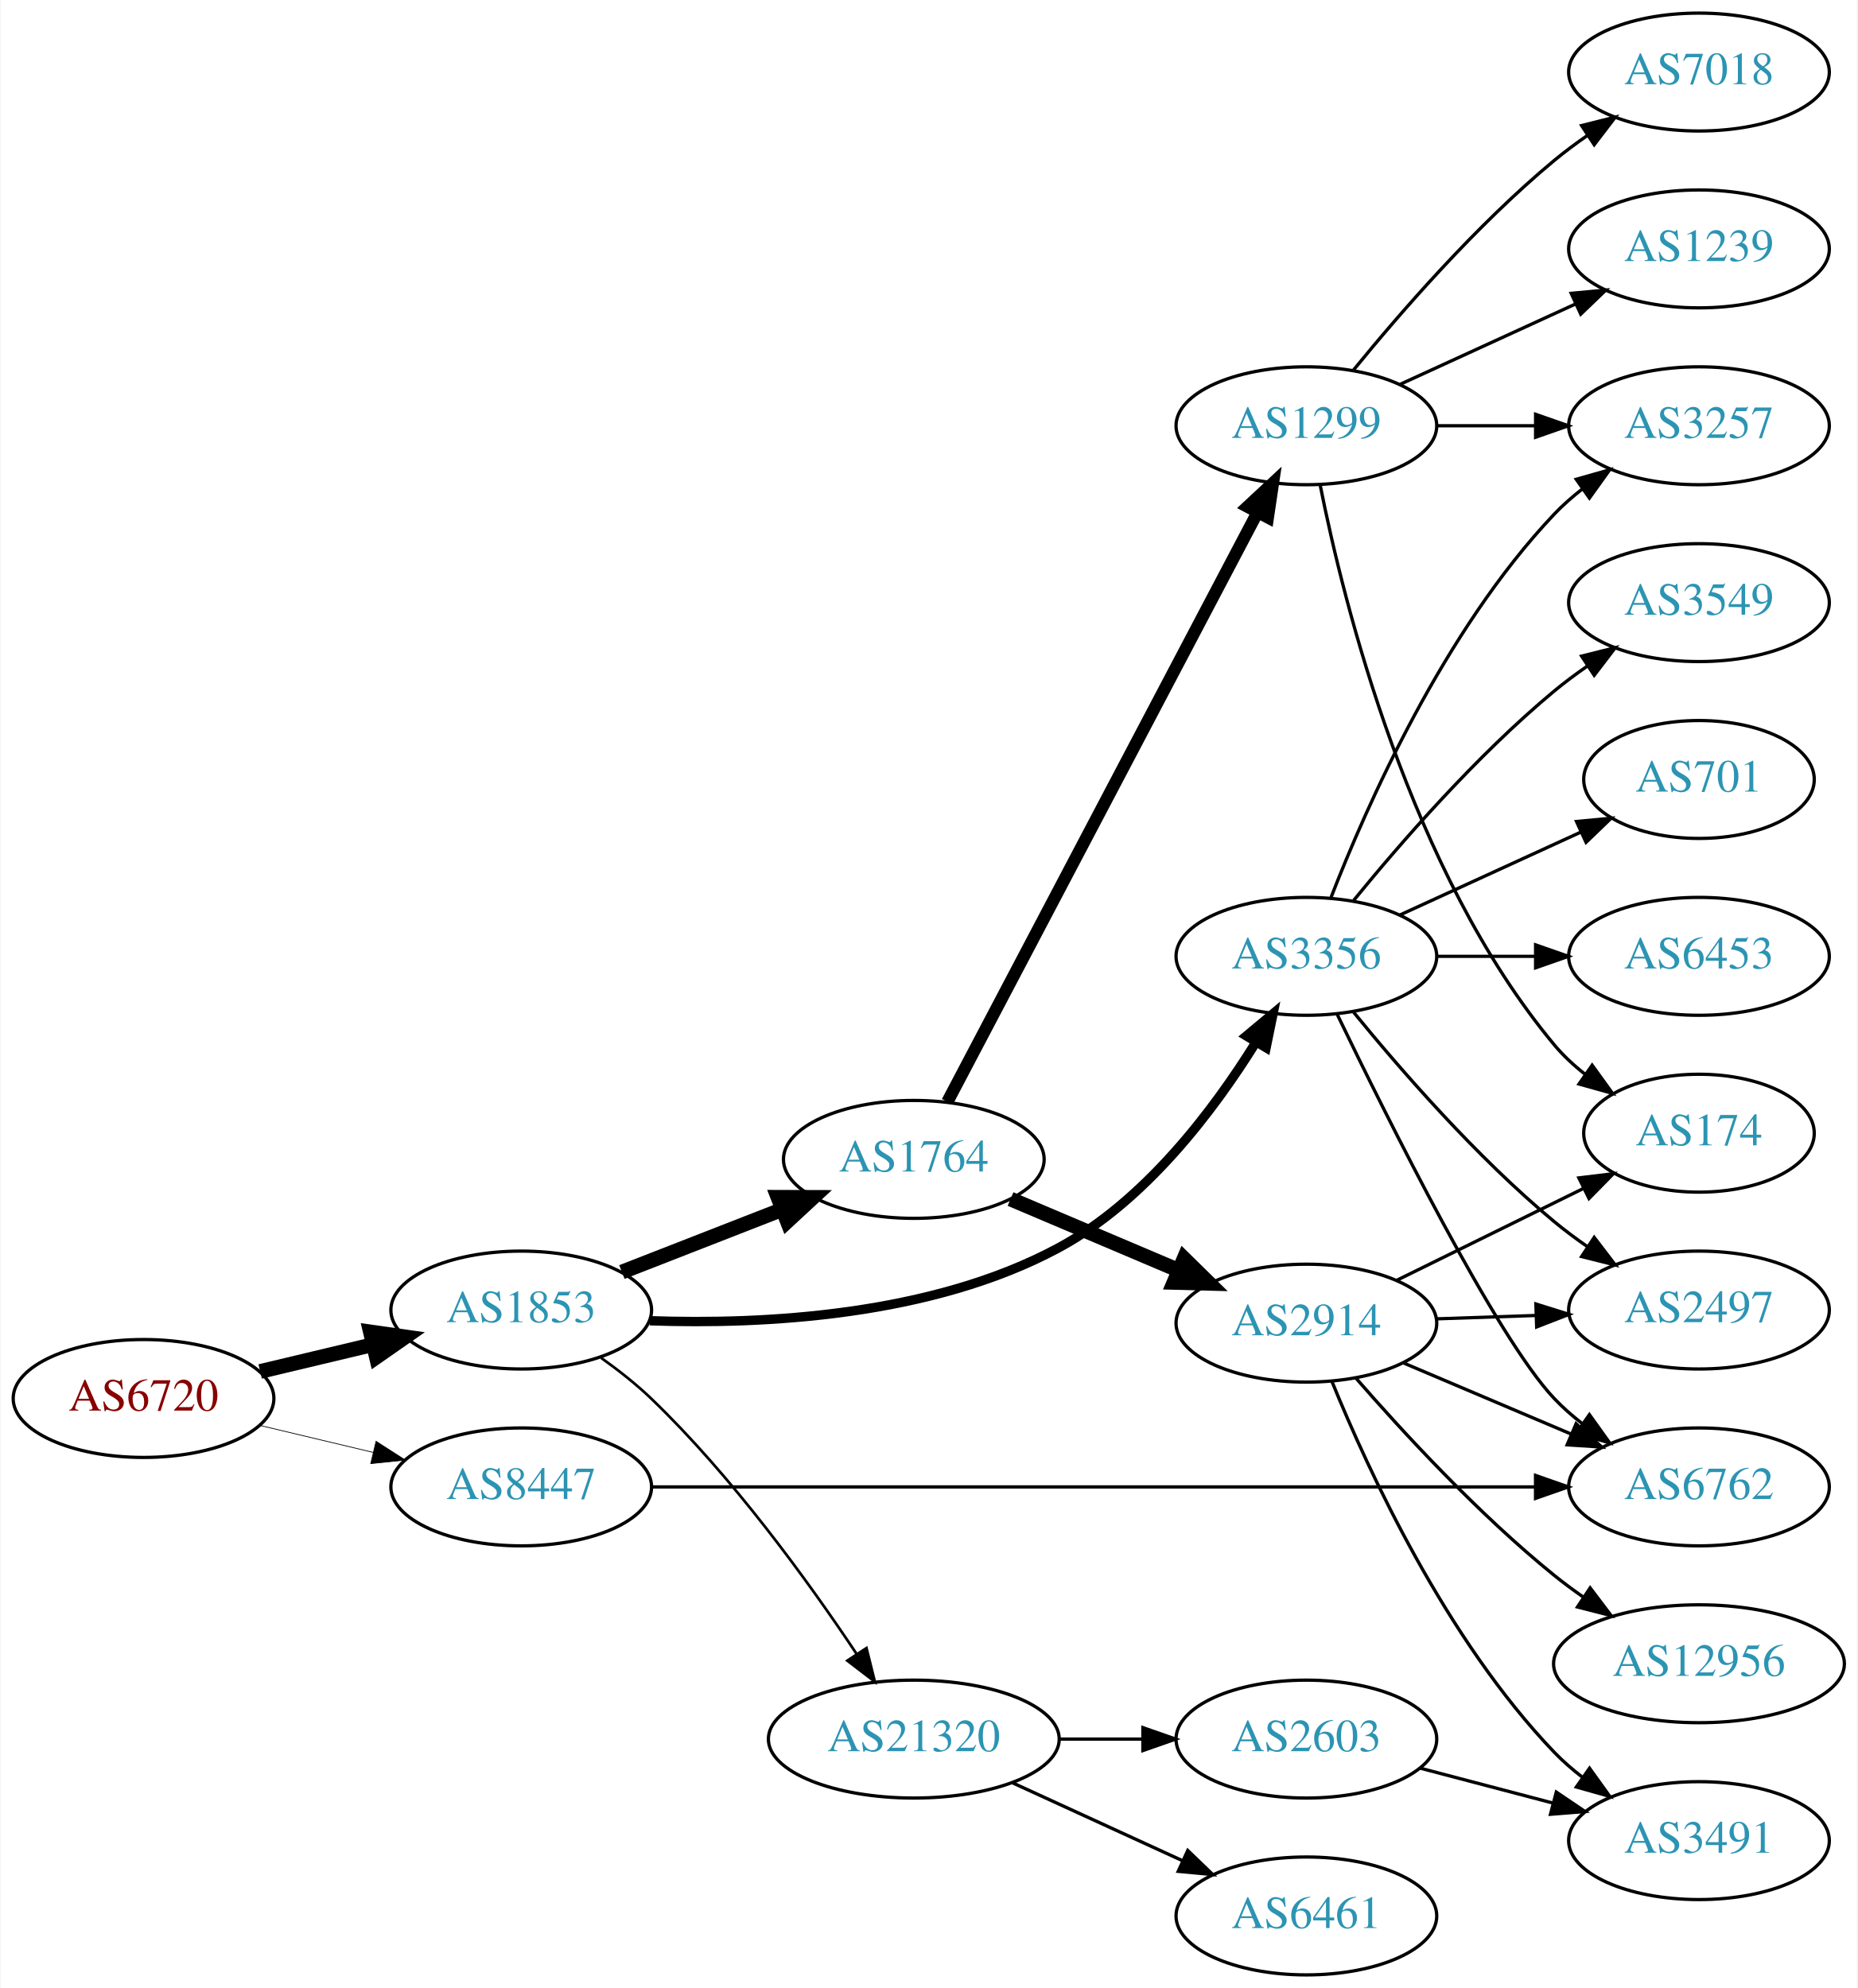
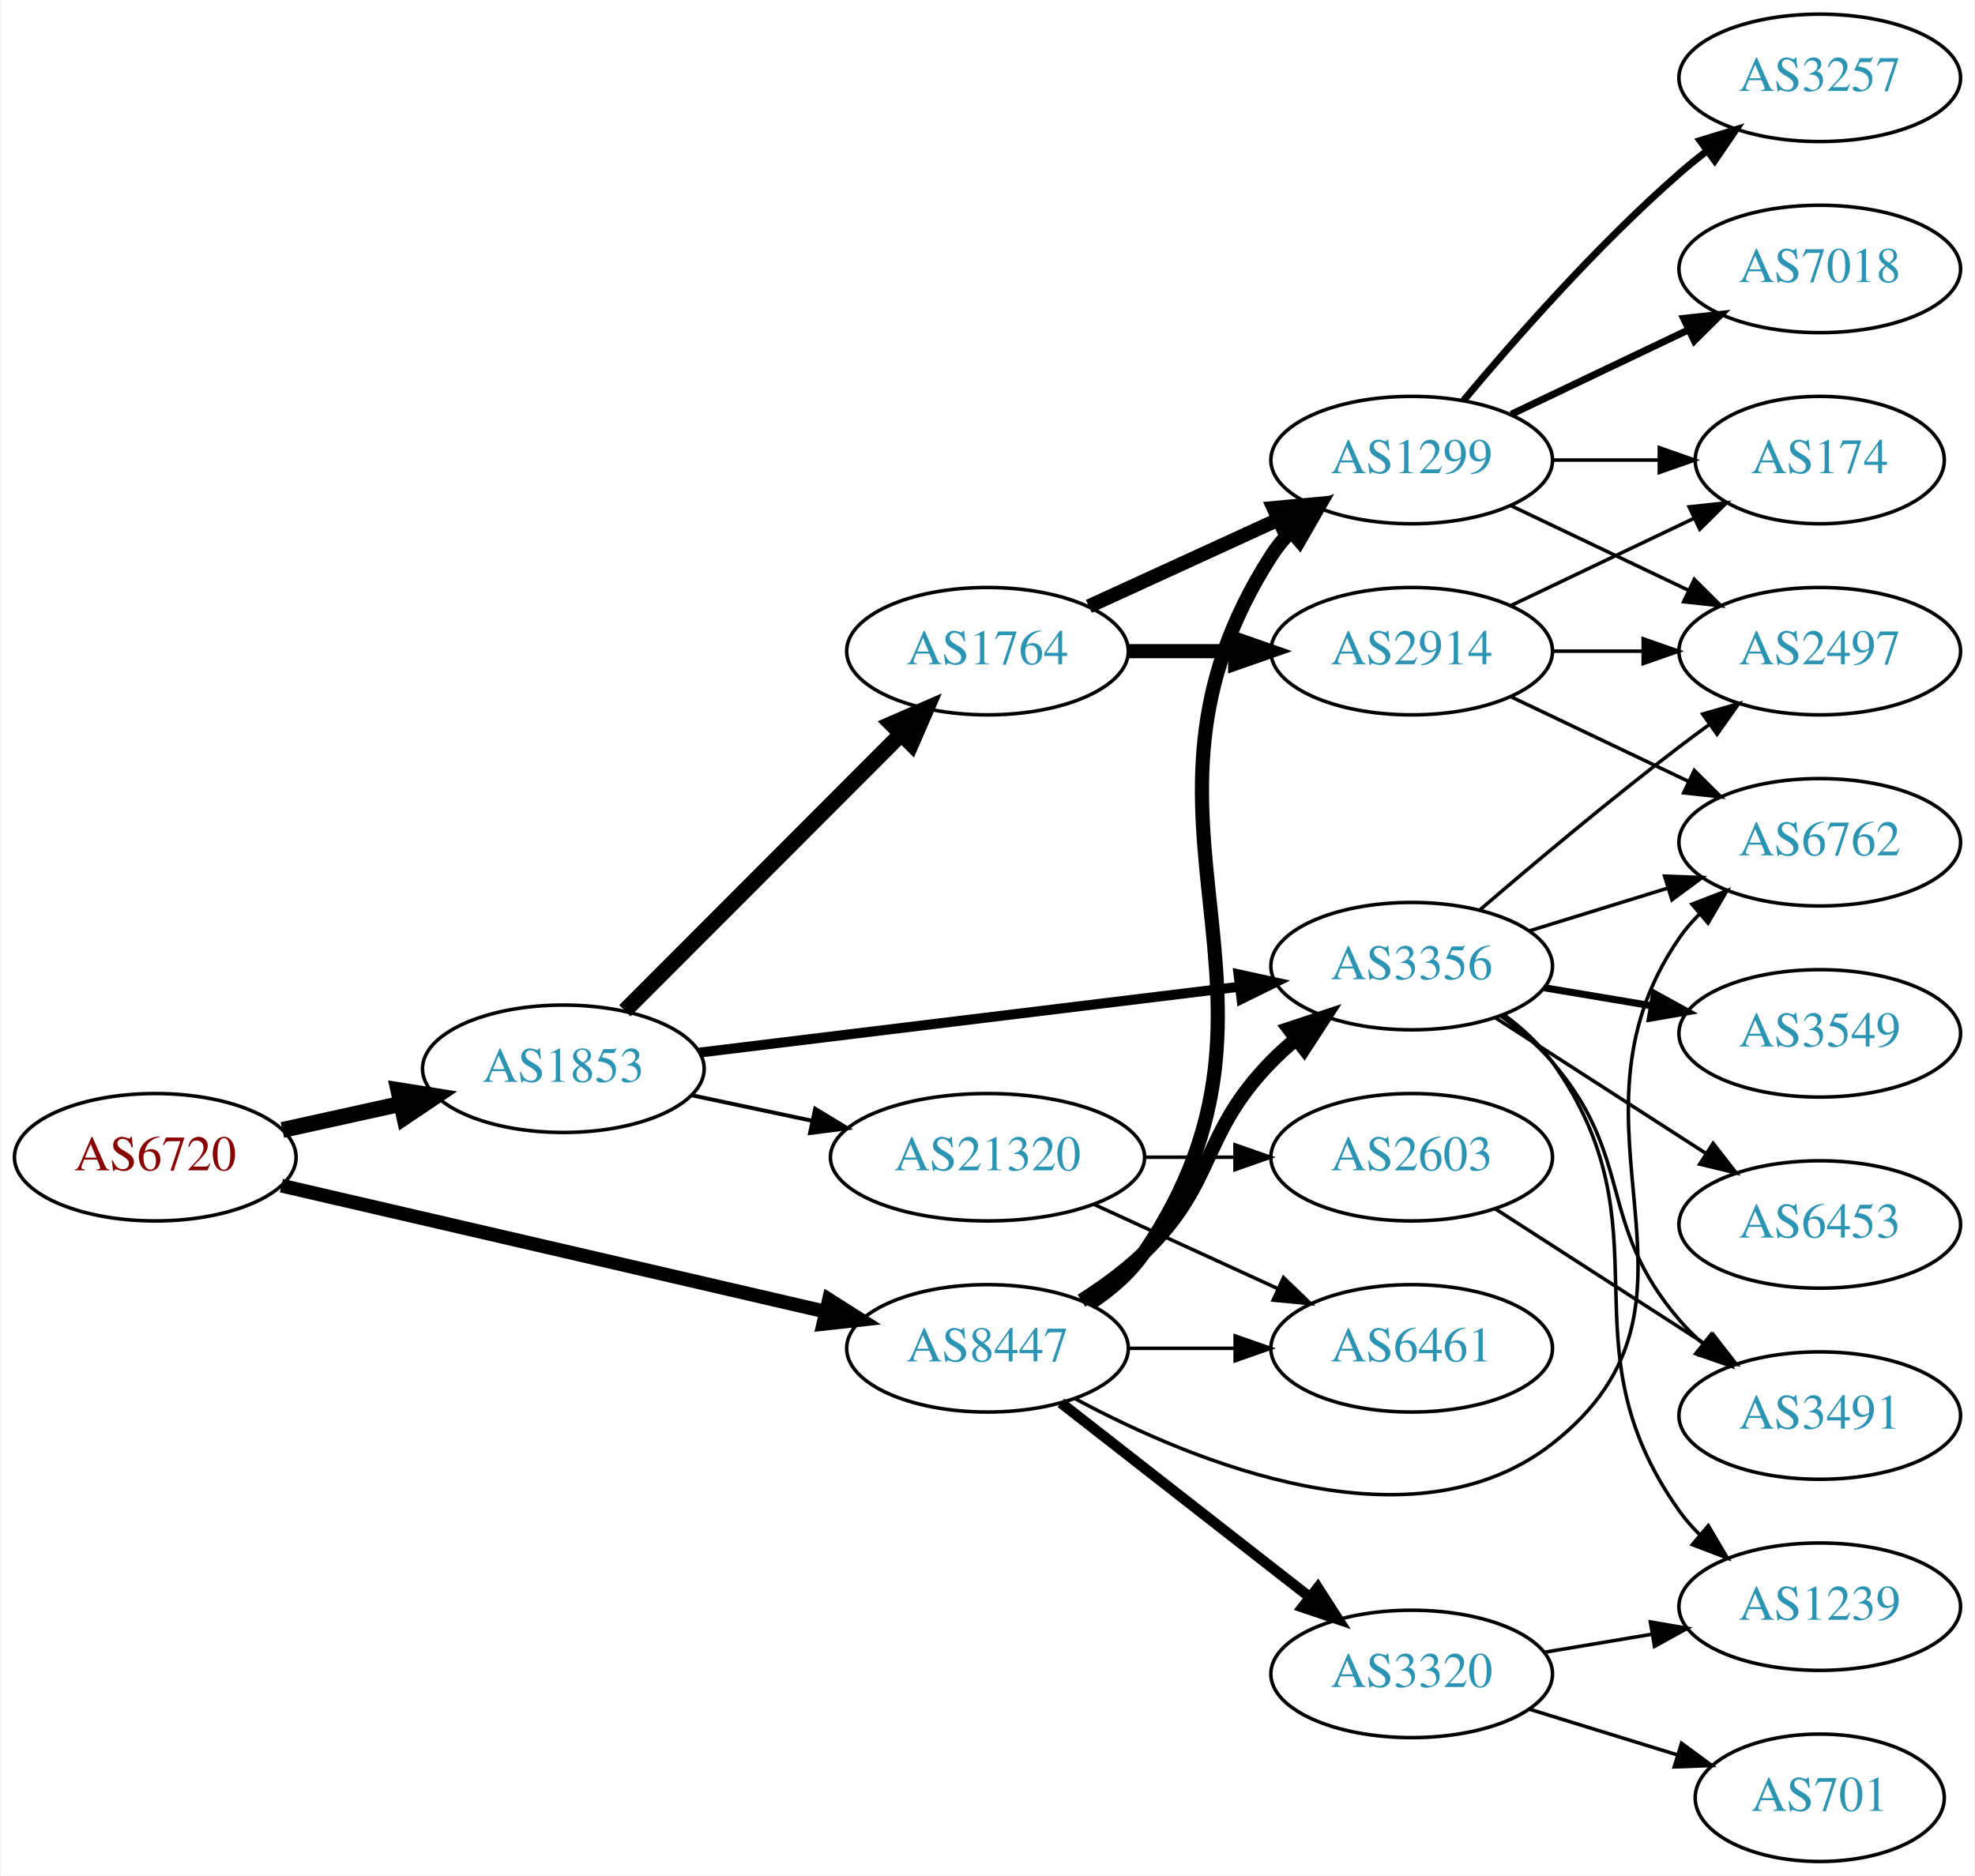
- <svg xmlns="http://www.w3.org/2000/svg" xmlns:xlink="http://www.w3.org/1999/xlink" width="567pt" height="607pt" viewBox="0.00 0.00 566.66 607.00">
-   <g id="graph0" class="graph" transform="scale(1 1) rotate(0) translate(4 603)">
-     <polygon fill="white" stroke="none" points="-4,4 -4,-603 562.663,-603 562.663,4 -4,4" />
+ <svg xmlns="http://www.w3.org/2000/svg" xmlns:xlink="http://www.w3.org/1999/xlink" width="558pt" height="530pt" viewBox="0.00 0.00 557.56 530.00">
+   <g id="graph0" class="graph" transform="scale(1 1) rotate(0) translate(4 526)">
+     <polygon fill="white" stroke="none" points="-4,4 -4,-526 553.564,-526 553.564,4 -4,4" />
    <g id="node1" class="node">
      <g id="a_node1">
        <a xlink:href="/asn/6720" xlink:title="AS6720 ~ MAGWIEN [AT]">
-           <ellipse fill="#ffffff" stroke="black" cx="39.647" cy="-176" rx="39.794" ry="18" />
-           <text text-anchor="middle" x="39.647" y="-172.3" font-family="Times,serif" font-size="14.00" fill="#880000">AS6720</text>
+           <ellipse fill="#ffffff" stroke="black" cx="39.647" cy="-199" rx="39.794" ry="18" />
+           <text text-anchor="middle" x="39.647" y="-195.3" font-family="Times,serif" font-size="14.00" fill="#880000">AS6720</text>
        </a>
      </g>
    </g>
    <g id="node2" class="node">
      <g id="a_node2">
        <a xlink:href="/asn/1853" xlink:title="AS1853 ~ ACOnet Backbone [AT]">
-           <ellipse fill="#ffffff" stroke="black" cx="154.939" cy="-203" rx="39.794" ry="18" />
-           <text text-anchor="middle" x="154.939" y="-199.3" font-family="Times,serif" font-size="14.00" fill="#2c94b3">AS1853</text>
+           <ellipse fill="#ffffff" stroke="black" cx="154.939" cy="-224" rx="39.794" ry="18" />
+           <text text-anchor="middle" x="154.939" y="-220.3" font-family="Times,serif" font-size="14.00" fill="#2c94b3">AS1853</text>
        </a>
      </g>
    </g>
    <g id="edge1" class="edge">
-       <path fill="none" stroke="black" stroke-width="4.5" d="M75.254,-184.248C86.125,-186.838 98.279,-189.735 109.722,-192.462" />
-       <polygon fill="black" stroke="black" stroke-width="4.5" points="108.904,-196.315 119.544,-194.803 110.729,-188.654 108.904,-196.315" />
+       <path fill="none" stroke="black" stroke-width="4.5" d="M75.562,-206.705C86.115,-209.033 97.854,-211.624 108.967,-214.076" />
+       <polygon fill="black" stroke="black" stroke-width="4.5" points="108.33,-217.968 118.944,-216.278 110.027,-210.278 108.33,-217.968" />
    </g>
    <g id="node3" class="node">
      <g id="a_node3">
        <a xlink:href="/asn/8447" xlink:title="AS8447 ~ A1 Telekom Austria AG [AT]">
-           <ellipse fill="#ffffff" stroke="black" cx="154.939" cy="-149" rx="39.794" ry="18" />
-           <text text-anchor="middle" x="154.939" y="-145.3" font-family="Times,serif" font-size="14.00" fill="#2c94b3">AS8447</text>
+           <ellipse fill="#ffffff" stroke="black" cx="274.782" cy="-145" rx="39.794" ry="18" />
+           <text text-anchor="middle" x="274.782" y="-141.3" font-family="Times,serif" font-size="14.00" fill="#2c94b3">AS8447</text>
        </a>
      </g>
    </g>
    <g id="edge2" class="edge">
-       <path fill="none" stroke="black" stroke-width="0.225" d="M75.254,-167.752C86.125,-165.162 98.279,-162.265 109.722,-159.538" />
-       <polygon fill="black" stroke="black" stroke-width="0.225" points="110.628,-162.92 119.544,-157.197 109.005,-156.111 110.628,-162.92" />
+       <path fill="none" stroke="black" stroke-width="3.9" d="M75.297,-190.974C116.218,-181.496 184.371,-165.71 229.193,-155.328" />
+       <polygon fill="black" stroke="black" stroke-width="3.9" points="229.989,-158.736 238.941,-153.07 228.409,-151.917 229.989,-158.736" />
    </g>
    <g id="node4" class="node">
      <g id="a_node4">
        <a xlink:href="/asn/1764" xlink:title="AS1764 ~ NEXTLAYER-AS [AT]">
-           <ellipse fill="#ffffff" stroke="black" cx="274.782" cy="-249" rx="39.794" ry="18" />
-           <text text-anchor="middle" x="274.782" y="-245.3" font-family="Times,serif" font-size="14.00" fill="#2c94b3">AS1764</text>
+           <ellipse fill="#ffffff" stroke="black" cx="274.782" cy="-342" rx="39.794" ry="18" />
+           <text text-anchor="middle" x="274.782" y="-338.3" font-family="Times,serif" font-size="14.00" fill="#2c94b3">AS1764</text>
        </a>
      </g>
    </g>
    <g id="edge3" class="edge">
-       <path fill="none" stroke="black" stroke-width="4.5" d="M185.676,-214.608C200.47,-220.382 218.547,-227.439 234.469,-233.654" />
-       <polygon fill="black" stroke="black" stroke-width="4.5" points="233.308,-237.428 244.055,-237.396 236.171,-230.092 233.308,-237.428" />
+       <path fill="none" stroke="black" stroke-width="4.5" d="M172.325,-240.407C192.553,-260.662 227.101,-295.257 250.184,-318.371" />
+       <polygon fill="black" stroke="black" stroke-width="4.5" points="247.683,-321.439 257.536,-325.732 253.255,-315.874 247.683,-321.439" />
    </g>
    <g id="node5" class="node">
      <g id="a_node5">
        <a xlink:href="/asn/3356" xlink:title="AS3356 ~ Level 3 Parent, LLC [US]">
-           <ellipse fill="#ffffff" stroke="black" cx="394.625" cy="-311" rx="39.794" ry="18" />
-           <text text-anchor="middle" x="394.625" y="-307.3" font-family="Times,serif" font-size="14.00" fill="#2c94b3">AS3356</text>
+           <ellipse fill="#ffffff" stroke="black" cx="394.625" cy="-253" rx="39.794" ry="18" />
+           <text text-anchor="middle" x="394.625" y="-249.3" font-family="Times,serif" font-size="14.00" fill="#2c94b3">AS3356</text>
        </a>
      </g>
    </g>
    <g id="edge4" class="edge">
-       <path fill="none" stroke="black" stroke-width="2.864" d="M194.228,-199.739C228.863,-198.512 280.224,-201.107 318.978,-222 345.42,-236.255 366.363,-264.054 379.255,-284.808" />
-       <polygon fill="black" stroke="black" stroke-width="2.864" points="376.309,-286.701 384.441,-293.493 382.319,-283.112 376.309,-286.701" />
+       <path fill="none" stroke="black" stroke-width="2.812" d="M193.339,-228.563C234.576,-233.595 301.021,-241.701 345.962,-247.185" />
+       <polygon fill="black" stroke="black" stroke-width="2.812" points="345.7,-250.679 356.051,-248.416 346.548,-243.73 345.7,-250.679" />
    </g>
    <g id="node6" class="node">
      <g id="a_node6">
        <a xlink:href="/asn/21320" xlink:title="AS21320 ~ GEANT Vereniging [EU]">
-           <ellipse fill="#ffffff" stroke="black" cx="274.782" cy="-72" rx="44.393" ry="18" />
-           <text text-anchor="middle" x="274.782" y="-68.3" font-family="Times,serif" font-size="14.00" fill="#2c94b3">AS21320</text>
+           <ellipse fill="#ffffff" stroke="black" cx="274.782" cy="-199" rx="44.393" ry="18" />
+           <text text-anchor="middle" x="274.782" y="-195.3" font-family="Times,serif" font-size="14.00" fill="#2c94b3">AS21320</text>
        </a>
      </g>
    </g>
    <g id="edge5" class="edge">
-       <path fill="none" stroke="black" stroke-width="0.818" d="M179.329,-188.404C184.593,-184.654 189.98,-180.421 194.586,-176 219.338,-152.243 242.473,-120.278 257.27,-98.083" />
-       <polygon fill="black" stroke="black" stroke-width="0.818" points="260.334,-99.794 262.894,-89.513 254.481,-95.954 260.334,-99.794" />
-     </g>
-     <g id="node17" class="node">
-       <g id="a_node17">
-         <a xlink:href="/asn/6762" xlink:title="AS6762 ~ TELECOM ITALIA SPARKLE S.p.A. [IT]">
-           <ellipse fill="#ffffff" stroke="black" cx="514.467" cy="-149" rx="39.794" ry="18" />
-           <text text-anchor="middle" x="514.467" y="-145.3" font-family="Times,serif" font-size="14.00" fill="#2c94b3">AS6762</text>
-         </a>
-       </g>
+       <path fill="none" stroke="black" stroke-width="1.125" d="M191.296,-216.499C201.993,-214.23 213.93,-211.697 225.328,-209.279" />
+       <polygon fill="black" stroke="black" stroke-width="1.125" points="226.104,-212.693 235.16,-207.194 224.652,-205.845 226.104,-212.693" />
    </g>
    <g id="edge26" class="edge">
-       <path fill="none" stroke="black" d="M194.882,-149C260.432,-149 392.666,-149 464.437,-149" />
-       <polygon fill="black" stroke="black" points="464.573,-152.5 474.573,-149 464.573,-145.5 464.573,-152.5" />
+       <path fill="none" stroke="black" stroke-width="4" d="M301.311,-158.462C307.474,-162.362 313.775,-166.948 318.978,-172 339.671,-192.094 334.806,-205.383 354.978,-226 357.071,-228.139 359.354,-230.218 361.731,-232.21" />
+       <polygon fill="black" stroke="black" stroke-width="4" points="359.974,-235.275 370.031,-238.611 364.249,-229.732 359.974,-235.275" />
    </g>
    <g id="node7" class="node">
      <g id="a_node7">
        <a xlink:href="/asn/1299" xlink:title="AS1299 ~ Telia Carrier [EU]">
-           <ellipse fill="#ffffff" stroke="black" cx="394.625" cy="-473" rx="39.794" ry="18" />
-           <text text-anchor="middle" x="394.625" y="-469.3" font-family="Times,serif" font-size="14.00" fill="#2c94b3">AS1299</text>
-         </a>
-       </g>
+           <ellipse fill="#ffffff" stroke="black" cx="394.625" cy="-396" rx="39.794" ry="18" />
+           <text text-anchor="middle" x="394.625" y="-392.3" font-family="Times,serif" font-size="14.00" fill="#2c94b3">AS1299</text>
+         </a>
+       </g>
+     </g>
+     <g id="edge24" class="edge">
+       <path fill="none" stroke="black" stroke-width="4" d="M303.772,-157.73C309.58,-161.557 315.103,-166.293 318.978,-172 368.973,-245.637 306.883,-294.108 354.978,-369 356.554,-371.453 358.439,-373.747 360.518,-375.877" />
+       <polygon fill="black" stroke="black" stroke-width="4" points="358.307,-378.593 368.159,-382.489 362.887,-373.299 358.307,-378.593" />
+     </g>
+     <g id="node13" class="node">
+       <g id="a_node13">
+         <a xlink:href="/asn/6762" xlink:title="AS6762 ~ TELECOM ITALIA SPARKLE S.p.A. [IT]">
+           <ellipse fill="#ffffff" stroke="black" cx="509.918" cy="-288" rx="39.794" ry="18" />
+           <text text-anchor="middle" x="509.918" y="-284.3" font-family="Times,serif" font-size="14.00" fill="#2c94b3">AS6762</text>
+         </a>
+       </g>
+     </g>
+     <g id="edge27" class="edge">
+       <path fill="none" stroke="black" d="M299.477,-130.805C333.08,-112.723 394.865,-87.285 434.271,-118 485.962,-158.291 433.06,-207.05 470.271,-261 471.927,-263.4 473.87,-265.655 475.988,-267.759" />
+       <polygon fill="black" stroke="black" points="473.82,-270.509 483.705,-274.321 478.354,-265.176 473.82,-270.509" />
+     </g>
+     <g id="node19" class="node">
+       <g id="a_node19">
+         <a xlink:href="/asn/6461" xlink:title="AS6461 ~ Zayo Bandwidth [US]">
+           <ellipse fill="#ffffff" stroke="black" cx="394.625" cy="-145" rx="39.794" ry="18" />
+           <text text-anchor="middle" x="394.625" y="-141.3" font-family="Times,serif" font-size="14.00" fill="#2c94b3">AS6461</text>
+         </a>
+       </g>
+     </g>
+     <g id="edge28" class="edge">
+       <path fill="none" stroke="black" d="M314.695,-145C324.248,-145 334.598,-145 344.56,-145" />
+       <polygon fill="black" stroke="black" points="344.753,-148.5 354.753,-145 344.753,-141.5 344.753,-148.5" />
+     </g>
+     <g id="node20" class="node">
+       <g id="a_node20">
+         <a xlink:href="/asn/3320" xlink:title="AS3320 ~ DTAG [DE]">
+           <ellipse fill="#ffffff" stroke="black" cx="394.625" cy="-53" rx="39.794" ry="18" />
+           <text text-anchor="middle" x="394.625" y="-49.3" font-family="Times,serif" font-size="14.00" fill="#2c94b3">AS3320</text>
+         </a>
+       </g>
+     </g>
+     <g id="edge25" class="edge">
+       <path fill="none" stroke="black" stroke-width="3" d="M295.506,-129.601C314.71,-114.609 344.081,-91.679 365.685,-74.812" />
+       <polygon fill="black" stroke="black" stroke-width="3" points="368.107,-77.362 373.836,-68.449 363.8,-71.844 368.107,-77.362" />
    </g>
    <g id="edge6" class="edge">
-       <path fill="none" stroke="black" stroke-width="3.75" d="M285.029,-266.577C305.595,-305.67 355.227,-400.013 379.618,-446.377" />
-       <polygon fill="black" stroke="black" stroke-width="3.75" points="376.667,-448.284 384.421,-455.505 382.862,-445.025 376.667,-448.284" />
+       <path fill="none" stroke="black" stroke-width="4" d="M303.411,-354.661C319.368,-361.973 339.638,-371.261 356.921,-379.181" />
+       <polygon fill="black" stroke="black" stroke-width="4" points="355.62,-382.435 366.169,-383.419 358.536,-376.071 355.62,-382.435" />
    </g>
    <g id="node8" class="node">
      <g id="a_node8">
        <a xlink:href="/asn/2914" xlink:title="AS2914 ~ NTT America, Inc. [US]">
-           <ellipse fill="#ffffff" stroke="black" cx="394.625" cy="-199" rx="39.794" ry="18" />
-           <text text-anchor="middle" x="394.625" y="-195.3" font-family="Times,serif" font-size="14.00" fill="#2c94b3">AS2914</text>
+           <ellipse fill="#ffffff" stroke="black" cx="394.625" cy="-342" rx="39.794" ry="18" />
+           <text text-anchor="middle" x="394.625" y="-338.3" font-family="Times,serif" font-size="14.00" fill="#2c94b3">AS2914</text>
        </a>
      </g>
    </g>
    <g id="edge7" class="edge">
-       <path fill="none" stroke="black" stroke-width="4.5" d="M304.308,-236.896C319.683,-230.373 338.859,-222.237 355.497,-215.177" />
-       <polygon fill="black" stroke="black" stroke-width="4.5" points="357.285,-218.696 364.952,-211.165 354.209,-211.447 357.285,-218.696" />
-     </g>
-     <g id="node11" class="node">
-       <g id="a_node11">
-         <a xlink:href="/asn/3257" xlink:title="AS3257 ~ GTT [DE]">
-           <ellipse fill="#ffffff" stroke="black" cx="514.467" cy="-473" rx="39.794" ry="18" />
-           <text text-anchor="middle" x="514.467" y="-469.3" font-family="Times,serif" font-size="14.00" fill="#2c94b3">AS3257</text>
+       <path fill="none" stroke="black" stroke-width="4" d="M314.695,-342C324.248,-342 334.598,-342 344.56,-342" />
+       <polygon fill="black" stroke="black" stroke-width="4" points="344.753,-345.5 354.753,-342 344.753,-338.5 344.753,-345.5" />
+     </g>
+     <g id="node12" class="node">
+       <g id="a_node12">
+         <a xlink:href="/asn/2497" xlink:title="AS2497 ~ Internet Initiative Japan Inc. [JP]">
+           <ellipse fill="#ffffff" stroke="black" cx="509.918" cy="-342" rx="39.794" ry="18" />
+           <text text-anchor="middle" x="509.918" y="-338.3" font-family="Times,serif" font-size="14.00" fill="#2c94b3">AS2497</text>
        </a>
      </g>
    </g>
    <g id="edge15" class="edge">
-       <path fill="none" stroke="black" d="M402.148,-328.994C412.898,-356.728 436.555,-410.429 470.271,-446 472.857,-448.728 475.774,-451.294 478.843,-453.677" />
-       <polygon fill="black" stroke="black" points="476.997,-456.658 487.191,-459.543 481.021,-450.93 476.997,-456.658" />
-     </g>
-     <g id="node13" class="node">
-       <g id="a_node13">
-         <a xlink:href="/asn/3549" xlink:title="AS3549 ~ Level 3 Parent, LLC [US]">
-           <ellipse fill="#ffffff" stroke="black" cx="514.467" cy="-419" rx="39.794" ry="18" />
-           <text text-anchor="middle" x="514.467" y="-415.3" font-family="Times,serif" font-size="14.00" fill="#2c94b3">AS3549</text>
-         </a>
-       </g>
+       <path fill="none" stroke="black" d="M413.988,-268.982C428.889,-281.77 450.578,-299.984 470.271,-315 473.023,-317.098 475.92,-319.24 478.839,-321.354" />
+       <polygon fill="black" stroke="black" points="476.846,-324.231 487.023,-327.176 480.904,-318.527 476.846,-324.231" />
    </g>
    <g id="edge12" class="edge">
-       <path fill="none" stroke="black" d="M409.044,-328.065C423.158,-345.375 446.573,-372.345 470.271,-392 473.487,-394.668 476.988,-397.27 480.558,-399.741" />
-       <polygon fill="black" stroke="black" points="478.636,-402.666 488.915,-405.236 482.482,-396.817 478.636,-402.666" />
+       <path fill="none" stroke="black" d="M427.787,-262.936C439.985,-266.705 454.06,-271.053 467.025,-275.058" />
+       <polygon fill="black" stroke="black" points="466.087,-278.431 476.675,-278.039 468.154,-271.743 466.087,-278.431" />
    </g>
    <g id="node14" class="node">
      <g id="a_node14">
-         <a xlink:href="/asn/701" xlink:title="AS701 ~ UUNET [US]">
-           <ellipse fill="#ffffff" stroke="black" cx="514.467" cy="-365" rx="35.194" ry="18" />
-           <text text-anchor="middle" x="514.467" y="-361.3" font-family="Times,serif" font-size="14.00" fill="#2c94b3">AS701</text>
+         <a xlink:href="/asn/3549" xlink:title="AS3549 ~ Level 3 Parent, LLC [US]">
+           <ellipse fill="#ffffff" stroke="black" cx="509.918" cy="-234" rx="39.794" ry="18" />
+           <text text-anchor="middle" x="509.918" y="-230.3" font-family="Times,serif" font-size="14.00" fill="#2c94b3">AS3549</text>
        </a>
      </g>
    </g>
    <g id="edge13" class="edge">
-       <path fill="none" stroke="black" d="M423.253,-323.661C439.67,-331.183 460.651,-340.798 478.248,-348.861" />
-       <polygon fill="black" stroke="black" points="477.076,-352.174 487.625,-353.158 479.993,-345.811 477.076,-352.174" />
+       <path fill="none" stroke="black" stroke-width="2" d="M432.095,-246.884C441.798,-245.256 452.409,-243.477 462.564,-241.774" />
+       <polygon fill="black" stroke="black" stroke-width="2" points="463.232,-245.211 472.516,-240.105 462.074,-238.307 463.232,-245.211" />
    </g>
    <g id="node15" class="node">
      <g id="a_node15">
        <a xlink:href="/asn/6453" xlink:title="AS6453 ~ TATA COMMUNICATIONS (AMERICA) INC [US]">
-           <ellipse fill="#ffffff" stroke="black" cx="514.467" cy="-311" rx="39.794" ry="18" />
-           <text text-anchor="middle" x="514.467" y="-307.3" font-family="Times,serif" font-size="14.00" fill="#2c94b3">AS6453</text>
+           <ellipse fill="#ffffff" stroke="black" cx="509.918" cy="-180" rx="39.794" ry="18" />
+           <text text-anchor="middle" x="509.918" y="-176.3" font-family="Times,serif" font-size="14.00" fill="#2c94b3">AS6453</text>
        </a>
      </g>
    </g>
    <g id="edge14" class="edge">
-       <path fill="none" stroke="black" d="M434.537,-311C444.091,-311 454.44,-311 464.403,-311" />
-       <polygon fill="black" stroke="black" points="464.595,-314.5 474.595,-311 464.595,-307.5 464.595,-314.5" />
+       <path fill="none" stroke="black" d="M418.279,-238.403C435.337,-227.411 458.921,-212.215 477.756,-200.079" />
+       <polygon fill="black" stroke="black" points="479.792,-202.931 486.303,-194.572 476.001,-197.046 479.792,-202.931" />
    </g>
    <g id="node16" class="node">
      <g id="a_node16">
-         <a xlink:href="/asn/2497" xlink:title="AS2497 ~ Internet Initiative Japan Inc. [JP]">
-           <ellipse fill="#ffffff" stroke="black" cx="514.467" cy="-203" rx="39.794" ry="18" />
-           <text text-anchor="middle" x="514.467" y="-199.3" font-family="Times,serif" font-size="14.00" fill="#2c94b3">AS2497</text>
+         <a xlink:href="/asn/1239" xlink:title="AS1239 ~ Sprint [US]">
+           <ellipse fill="#ffffff" stroke="black" cx="509.918" cy="-72" rx="39.794" ry="18" />
+           <text text-anchor="middle" x="509.918" y="-68.3" font-family="Times,serif" font-size="14.00" fill="#2c94b3">AS1239</text>
        </a>
      </g>
    </g>
    <g id="edge16" class="edge">
-       <path fill="none" stroke="black" d="M409.044,-293.935C423.158,-276.625 446.573,-249.655 470.271,-230 473.487,-227.332 476.988,-224.73 480.558,-222.259" />
-       <polygon fill="black" stroke="black" points="482.482,-225.183 488.915,-216.764 478.636,-219.334 482.482,-225.183" />
+       <path fill="none" stroke="black" d="M420.725,-239.242C425.792,-235.506 430.664,-231.068 434.271,-226 468.293,-178.203 436.25,-146.797 470.271,-99 471.962,-96.624 473.931,-94.387 476.067,-92.296" />
+       <polygon fill="black" stroke="black" points="478.43,-94.881 483.817,-85.758 473.917,-89.531 478.43,-94.881" />
+     </g>
+     <g id="node17" class="node">
+       <g id="a_node17">
+         <a xlink:href="/asn/3491" xlink:title="AS3491 ~ PCCW Global, Inc. [US]">
+           <ellipse fill="#ffffff" stroke="black" cx="509.918" cy="-126" rx="39.794" ry="18" />
+           <text text-anchor="middle" x="509.918" y="-122.3" font-family="Times,serif" font-size="14.00" fill="#2c94b3">AS3491</text>
+         </a>
+       </g>
    </g>
    <g id="edge17" class="edge">
-       <path fill="none" stroke="black" d="M403.972,-293.405C419.439,-261.268 452.584,-194.66 470.271,-176 472.857,-173.272 475.774,-170.706 478.843,-168.323" />
-       <polygon fill="black" stroke="black" points="481.021,-171.07 487.191,-162.457 476.997,-165.342 481.021,-171.07" />
-     </g>
-     <g id="node20" class="node">
-       <g id="a_node20">
+       <path fill="none" stroke="black" d="M419.662,-239.017C424.899,-235.242 430.112,-230.843 434.271,-226 457.839,-198.556 446.703,-180.444 470.271,-153 472.221,-150.73 474.402,-148.557 476.708,-146.501" />
+       <polygon fill="black" stroke="black" points="479.245,-148.955 484.88,-139.983 474.88,-143.482 479.245,-148.955" />
+     </g>
+     <g id="node18" class="node">
+       <g id="a_node18">
        <a xlink:href="/asn/2603" xlink:title="AS2603 ~ NORDUnet [NO]">
-           <ellipse fill="#ffffff" stroke="black" cx="394.625" cy="-72" rx="39.794" ry="18" />
-           <text text-anchor="middle" x="394.625" y="-68.3" font-family="Times,serif" font-size="14.00" fill="#2c94b3">AS2603</text>
-         </a>
-       </g>
+           <ellipse fill="#ffffff" stroke="black" cx="394.625" cy="-199" rx="39.794" ry="18" />
+           <text text-anchor="middle" x="394.625" y="-195.3" font-family="Times,serif" font-size="14.00" fill="#2c94b3">AS2603</text>
+         </a>
+       </g>
+     </g>
+     <g id="edge21" class="edge">
+       <path fill="none" stroke="black" d="M318.993,-199C327.306,-199 336.068,-199 344.551,-199" />
+       <polygon fill="black" stroke="black" points="344.709,-202.5 354.709,-199 344.709,-195.5 344.709,-202.5" />
+     </g>
+     <g id="edge22" class="edge">
+       <path fill="none" stroke="black" d="M304.912,-185.652C320.523,-178.498 339.92,-169.609 356.593,-161.97" />
+       <polygon fill="black" stroke="black" points="358.412,-164.986 366.045,-157.638 355.496,-158.622 358.412,-164.986" />
+     </g>
+     <g id="node9" class="node">
+       <g id="a_node9">
+         <a xlink:href="/asn/174" xlink:title="AS174 ~ Cogent Communications [US]">
+           <ellipse fill="#ffffff" stroke="black" cx="509.918" cy="-396" rx="35.194" ry="18" />
+           <text text-anchor="middle" x="509.918" y="-392.3" font-family="Times,serif" font-size="14.00" fill="#2c94b3">AS174</text>
+         </a>
+       </g>
+     </g>
+     <g id="edge8" class="edge">
+       <path fill="none" stroke="black" d="M434.297,-396C444.002,-396 454.493,-396 464.456,-396" />
+       <polygon fill="black" stroke="black" points="464.592,-399.5 474.592,-396 464.592,-392.5 464.592,-399.5" />
+     </g>
+     <g id="node10" class="node">
+       <g id="a_node10">
+         <a xlink:href="/asn/3257" xlink:title="AS3257 ~ GTT [DE]">
+           <ellipse fill="#ffffff" stroke="black" cx="509.918" cy="-504" rx="39.794" ry="18" />
+           <text text-anchor="middle" x="509.918" y="-500.3" font-family="Times,serif" font-size="14.00" fill="#2c94b3">AS3257</text>
+         </a>
+       </g>
+     </g>
+     <g id="edge9" class="edge">
+       <path fill="none" stroke="black" stroke-width="2" d="M409.255,-412.817C423.537,-429.929 447.084,-456.745 470.271,-477 472.737,-479.154 475.375,-481.294 478.073,-483.372" />
+       <polygon fill="black" stroke="black" stroke-width="2" points="476.098,-486.264 486.227,-489.37 480.246,-480.625 476.098,-486.264" />
+     </g>
+     <g id="node11" class="node">
+       <g id="a_node11">
+         <a xlink:href="/asn/7018" xlink:title="AS7018 ~ AT&amp;T Services, Inc. [US]">
+           <ellipse fill="#ffffff" stroke="black" cx="509.918" cy="-450" rx="39.794" ry="18" />
+           <text text-anchor="middle" x="509.918" y="-446.3" font-family="Times,serif" font-size="14.00" fill="#2c94b3">AS7018</text>
+         </a>
+       </g>
+     </g>
+     <g id="edge10" class="edge">
+       <path fill="none" stroke="black" stroke-width="2" d="M422.761,-408.934C437.755,-416.081 456.576,-425.052 472.799,-432.785" />
+       <polygon fill="black" stroke="black" stroke-width="2" points="471.469,-436.028 482.002,-437.171 474.481,-429.709 471.469,-436.028" />
+     </g>
+     <g id="edge11" class="edge">
+       <path fill="none" stroke="black" d="M422.761,-383.066C437.755,-375.919 456.576,-366.948 472.799,-359.215" />
+       <polygon fill="black" stroke="black" points="474.481,-362.291 482.002,-354.829 471.469,-355.972 474.481,-362.291" />
+     </g>
+     <g id="edge19" class="edge">
+       <path fill="none" stroke="black" d="M422.761,-354.934C438.193,-362.29 457.678,-371.577 474.213,-379.459" />
+       <polygon fill="black" stroke="black" points="473.022,-382.768 483.555,-383.911 476.034,-376.449 473.022,-382.768" />
+     </g>
+     <g id="edge18" class="edge">
+       <path fill="none" stroke="black" d="M434.297,-342C442.5,-342 451.264,-342 459.796,-342" />
+       <polygon fill="black" stroke="black" points="460.035,-345.5 470.035,-342 460.035,-338.5 460.035,-345.5" />
+     </g>
+     <g id="edge20" class="edge">
+       <path fill="none" stroke="black" d="M422.761,-329.066C437.755,-321.919 456.576,-312.948 472.799,-305.215" />
+       <polygon fill="black" stroke="black" points="474.481,-308.291 482.002,-300.829 471.469,-301.972 474.481,-308.291" />
    </g>
    <g id="edge23" class="edge">
-       <path fill="none" stroke="black" d="M318.993,-72C327.306,-72 336.068,-72 344.551,-72" />
-       <polygon fill="black" stroke="black" points="344.709,-75.5 354.709,-72 344.709,-68.5 344.709,-75.5" />
+       <path fill="none" stroke="black" d="M418.279,-184.403C435.337,-173.411 458.921,-158.215 477.756,-146.079" />
+       <polygon fill="black" stroke="black" points="479.792,-148.931 486.303,-140.572 476.001,-143.046 479.792,-148.931" />
+     </g>
+     <g id="edge29" class="edge">
+       <path fill="none" stroke="black" d="M432.095,-59.116C441.798,-60.743 452.409,-62.523 462.564,-64.226" />
+       <polygon fill="black" stroke="black" points="462.074,-67.693 472.516,-65.895 463.232,-60.789 462.074,-67.693" />
    </g>
    <g id="node21" class="node">
      <g id="a_node21">
-         <a xlink:href="/asn/6461" xlink:title="AS6461 ~ Zayo Bandwidth [US]">
-           <ellipse fill="#ffffff" stroke="black" cx="394.625" cy="-18" rx="39.794" ry="18" />
-           <text text-anchor="middle" x="394.625" y="-14.3" font-family="Times,serif" font-size="14.00" fill="#2c94b3">AS6461</text>
-         </a>
-       </g>
-     </g>
-     <g id="edge24" class="edge">
-       <path fill="none" stroke="black" d="M304.912,-58.652C320.523,-51.498 339.92,-42.609 356.593,-34.969" />
-       <polygon fill="black" stroke="black" points="358.412,-37.986 366.045,-30.638 355.496,-31.622 358.412,-37.986" />
-     </g>
-     <g id="node9" class="node">
-       <g id="a_node9">
-         <a xlink:href="/asn/7018" xlink:title="AS7018 ~ AT&amp;T Services, Inc. [US]">
-           <ellipse fill="#ffffff" stroke="black" cx="514.467" cy="-581" rx="39.794" ry="18" />
-           <text text-anchor="middle" x="514.467" y="-577.3" font-family="Times,serif" font-size="14.00" fill="#2c94b3">AS7018</text>
-         </a>
-       </g>
-     </g>
-     <g id="edge8" class="edge">
-       <path fill="none" stroke="black" d="M409.044,-490.065C423.158,-507.375 446.573,-534.345 470.271,-554 473.487,-556.668 476.988,-559.27 480.558,-561.741" />
-       <polygon fill="black" stroke="black" points="478.636,-564.666 488.915,-567.236 482.482,-558.817 478.636,-564.666" />
-     </g>
-     <g id="node10" class="node">
-       <g id="a_node10">
-         <a xlink:href="/asn/1239" xlink:title="AS1239 ~ Sprint [US]">
-           <ellipse fill="#ffffff" stroke="black" cx="514.467" cy="-527" rx="39.794" ry="18" />
-           <text text-anchor="middle" x="514.467" y="-523.3" font-family="Times,serif" font-size="14.00" fill="#2c94b3">AS1239</text>
-         </a>
-       </g>
-     </g>
-     <g id="edge9" class="edge">
-       <path fill="none" stroke="black" d="M423.253,-485.661C439.21,-492.973 459.481,-502.261 476.764,-510.181" />
-       <polygon fill="black" stroke="black" points="475.462,-513.435 486.011,-514.419 478.378,-507.071 475.462,-513.435" />
-     </g>
-     <g id="edge10" class="edge">
-       <path fill="none" stroke="black" d="M434.537,-473C444.091,-473 454.44,-473 464.403,-473" />
-       <polygon fill="black" stroke="black" points="464.595,-476.5 474.595,-473 464.595,-469.5 464.595,-476.5" />
-     </g>
-     <g id="node12" class="node">
-       <g id="a_node12">
-         <a xlink:href="/asn/174" xlink:title="AS174 ~ Cogent Communications [US]">
-           <ellipse fill="#ffffff" stroke="black" cx="514.467" cy="-257" rx="35.194" ry="18" />
-           <text text-anchor="middle" x="514.467" y="-253.3" font-family="Times,serif" font-size="14.00" fill="#2c94b3">AS174</text>
-         </a>
-       </g>
-     </g>
-     <g id="edge11" class="edge">
-       <path fill="none" stroke="black" d="M398.823,-454.927C405.987,-418.859 426.261,-336.875 470.271,-284 473.008,-280.712 476.253,-277.702 479.716,-274.983" />
-       <polygon fill="black" stroke="black" points="481.853,-277.761 488.057,-269.173 477.851,-272.017 481.853,-277.761" />
-     </g>
-     <g id="edge19" class="edge">
-       <path fill="none" stroke="black" d="M422.071,-212.016C438.944,-220.321 460.985,-231.169 479.195,-240.132" />
-       <polygon fill="black" stroke="black" points="477.802,-243.347 488.32,-244.623 480.894,-237.067 477.802,-243.347" />
-     </g>
-     <g id="edge21" class="edge">
-       <path fill="none" stroke="black" d="M434.211,-200.31C443.977,-200.641 454.594,-201.002 464.788,-201.348" />
-       <polygon fill="black" stroke="black" points="464.681,-204.846 474.794,-201.687 464.919,-197.85 464.681,-204.846" />
-     </g>
-     <g id="edge18" class="edge">
-       <path fill="none" stroke="black" d="M424.151,-186.896C439.525,-180.373 458.701,-172.237 475.34,-165.177" />
-       <polygon fill="black" stroke="black" points="476.956,-168.293 484.795,-161.165 474.222,-161.849 476.956,-168.293" />
-     </g>
-     <g id="node18" class="node">
-       <g id="a_node18">
-         <a xlink:href="/asn/12956" xlink:title="AS12956 ~ TELXIUS [ES]">
-           <ellipse fill="#ffffff" stroke="black" cx="514.467" cy="-95" rx="44.393" ry="18" />
-           <text text-anchor="middle" x="514.467" y="-91.3" font-family="Times,serif" font-size="14.00" fill="#2c94b3">AS12956</text>
-         </a>
-       </g>
-     </g>
-     <g id="edge20" class="edge">
-       <path fill="none" stroke="black" d="M409.738,-182.228C424.028,-165.806 447.248,-140.609 470.271,-122 473.121,-119.696 476.18,-117.431 479.306,-115.252" />
-       <polygon fill="black" stroke="black" points="481.244,-118.166 487.639,-109.719 477.372,-112.335 481.244,-118.166" />
-     </g>
-     <g id="node19" class="node">
-       <g id="a_node19">
-         <a xlink:href="/asn/3491" xlink:title="AS3491 ~ PCCW Global, Inc. [US]">
-           <ellipse fill="#ffffff" stroke="black" cx="514.467" cy="-41" rx="39.794" ry="18" />
-           <text text-anchor="middle" x="514.467" y="-37.3" font-family="Times,serif" font-size="14.00" fill="#2c94b3">AS3491</text>
-         </a>
-       </g>
-     </g>
-     <g id="edge22" class="edge">
-       <path fill="none" stroke="black" d="M402.46,-181.105C413.467,-154.079 437.277,-102.366 470.271,-68 472.874,-65.289 475.803,-62.733 478.879,-60.357" />
-       <polygon fill="black" stroke="black" points="481.056,-63.106 487.238,-54.501 477.039,-57.373 481.056,-63.106" />
-     </g>
-     <g id="edge25" class="edge">
-       <path fill="none" stroke="black" d="M429.394,-63.117C441.967,-59.809 456.422,-56.006 469.761,-52.498" />
-       <polygon fill="black" stroke="black" points="470.913,-55.814 479.693,-49.885 469.132,-49.044 470.913,-55.814" />
+         <a xlink:href="/asn/701" xlink:title="AS701 ~ UUNET [US]">
+           <ellipse fill="#ffffff" stroke="black" cx="509.918" cy="-18" rx="35.194" ry="18" />
+           <text text-anchor="middle" x="509.918" y="-14.3" font-family="Times,serif" font-size="14.00" fill="#2c94b3">AS701</text>
+         </a>
+       </g>
+     </g>
+     <g id="edge30" class="edge">
+       <path fill="none" stroke="black" d="M427.787,-43.064C440.842,-39.031 456.045,-34.334 469.739,-30.104" />
+       <polygon fill="black" stroke="black" points="470.87,-33.417 479.392,-27.122 468.804,-26.729 470.87,-33.417" />
    </g>
  </g>
</svg>
